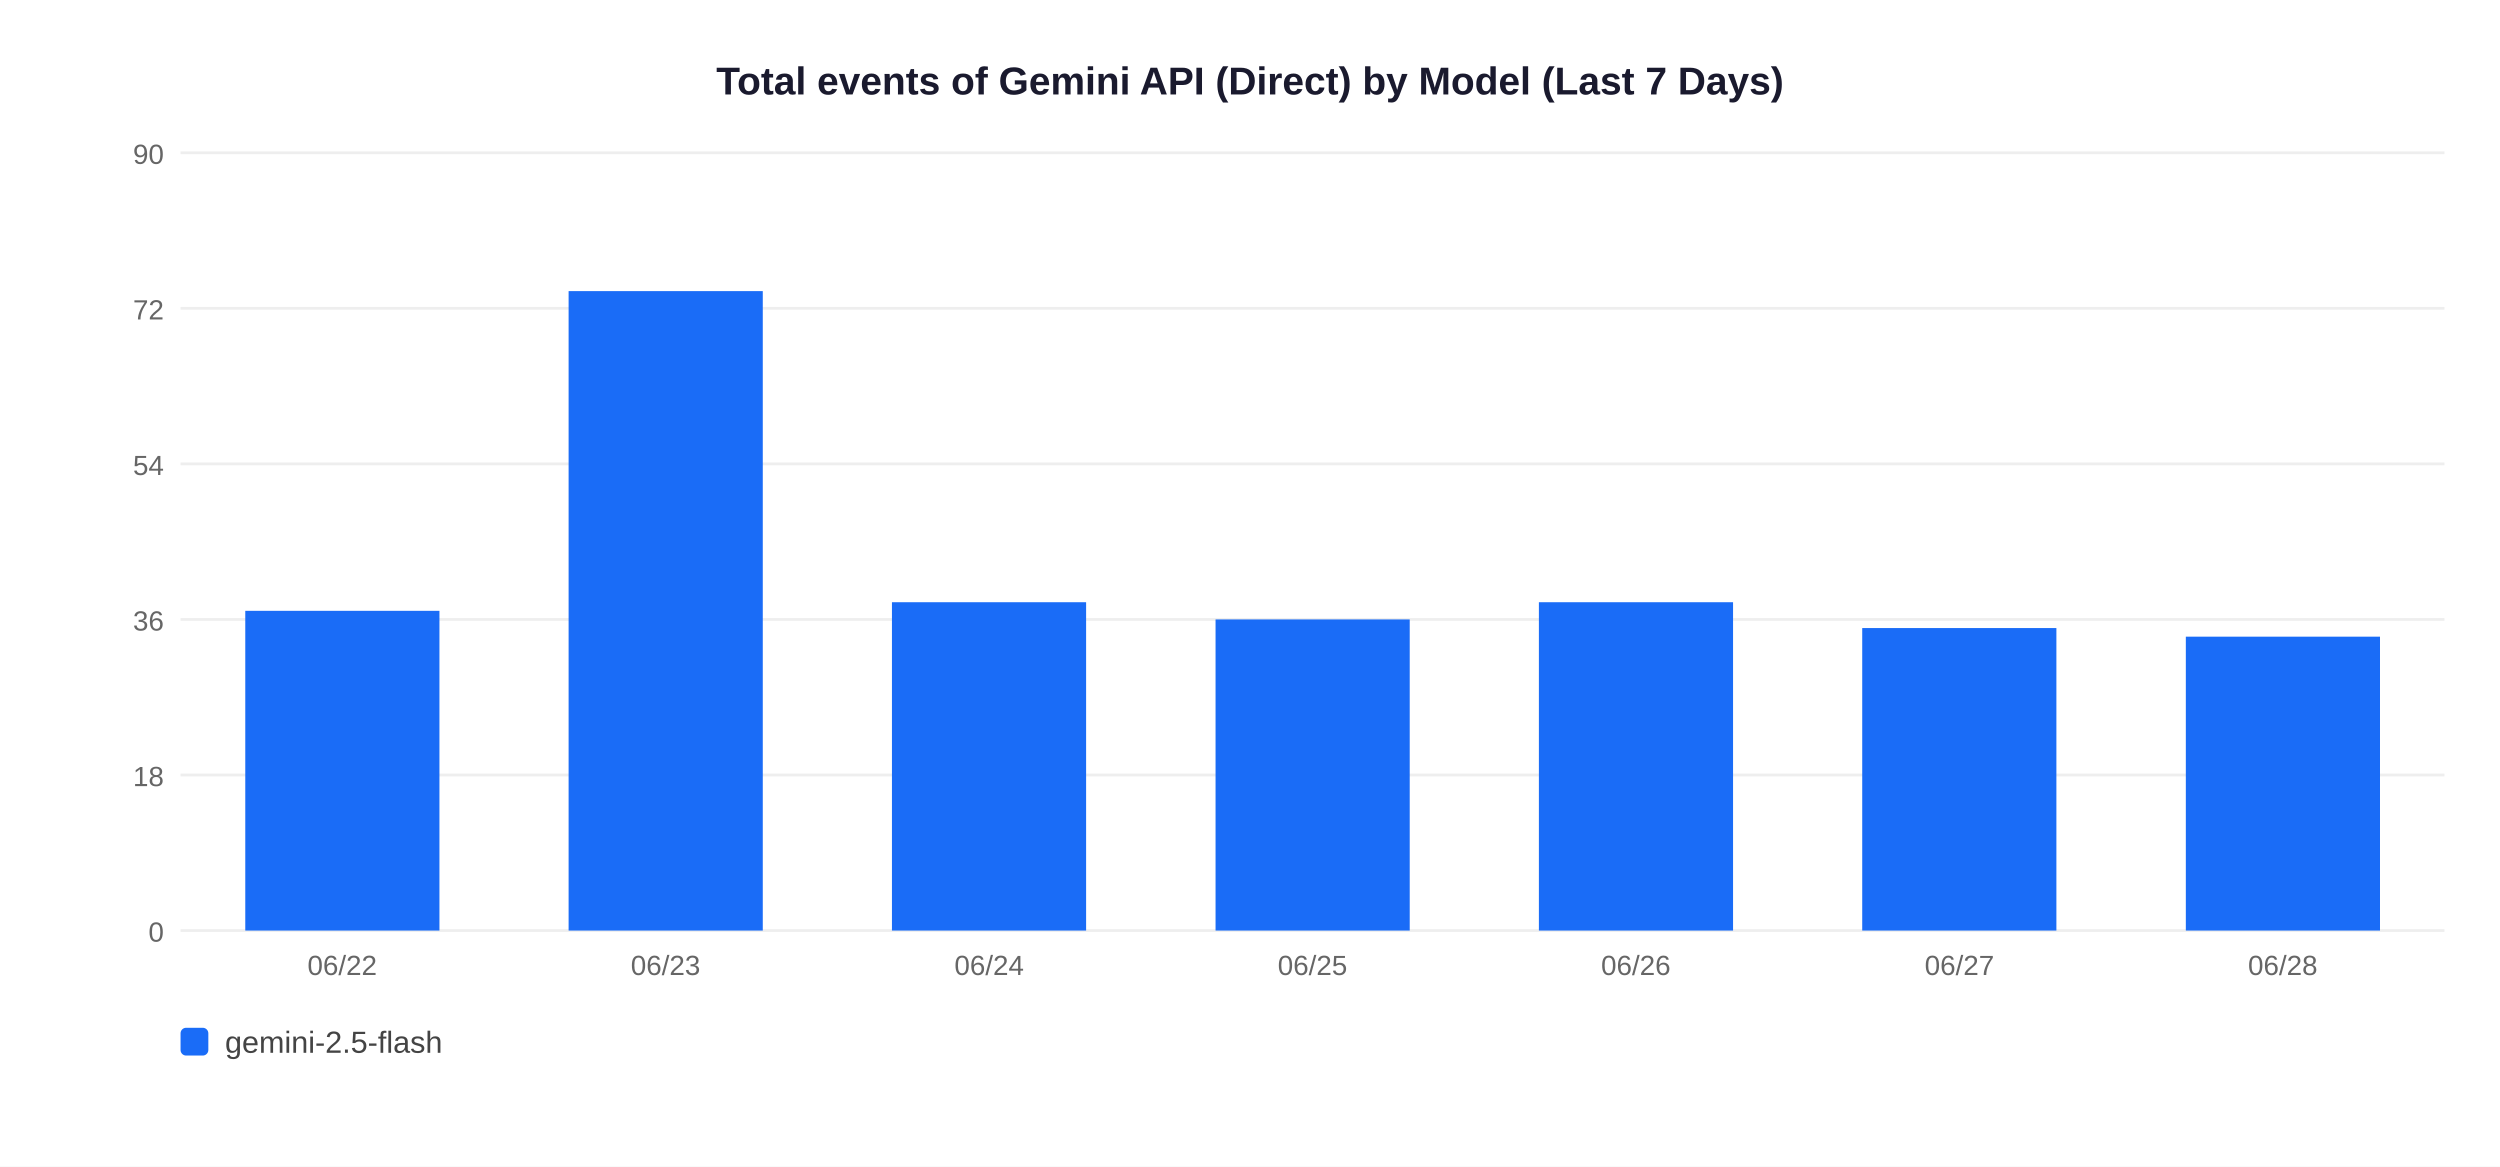
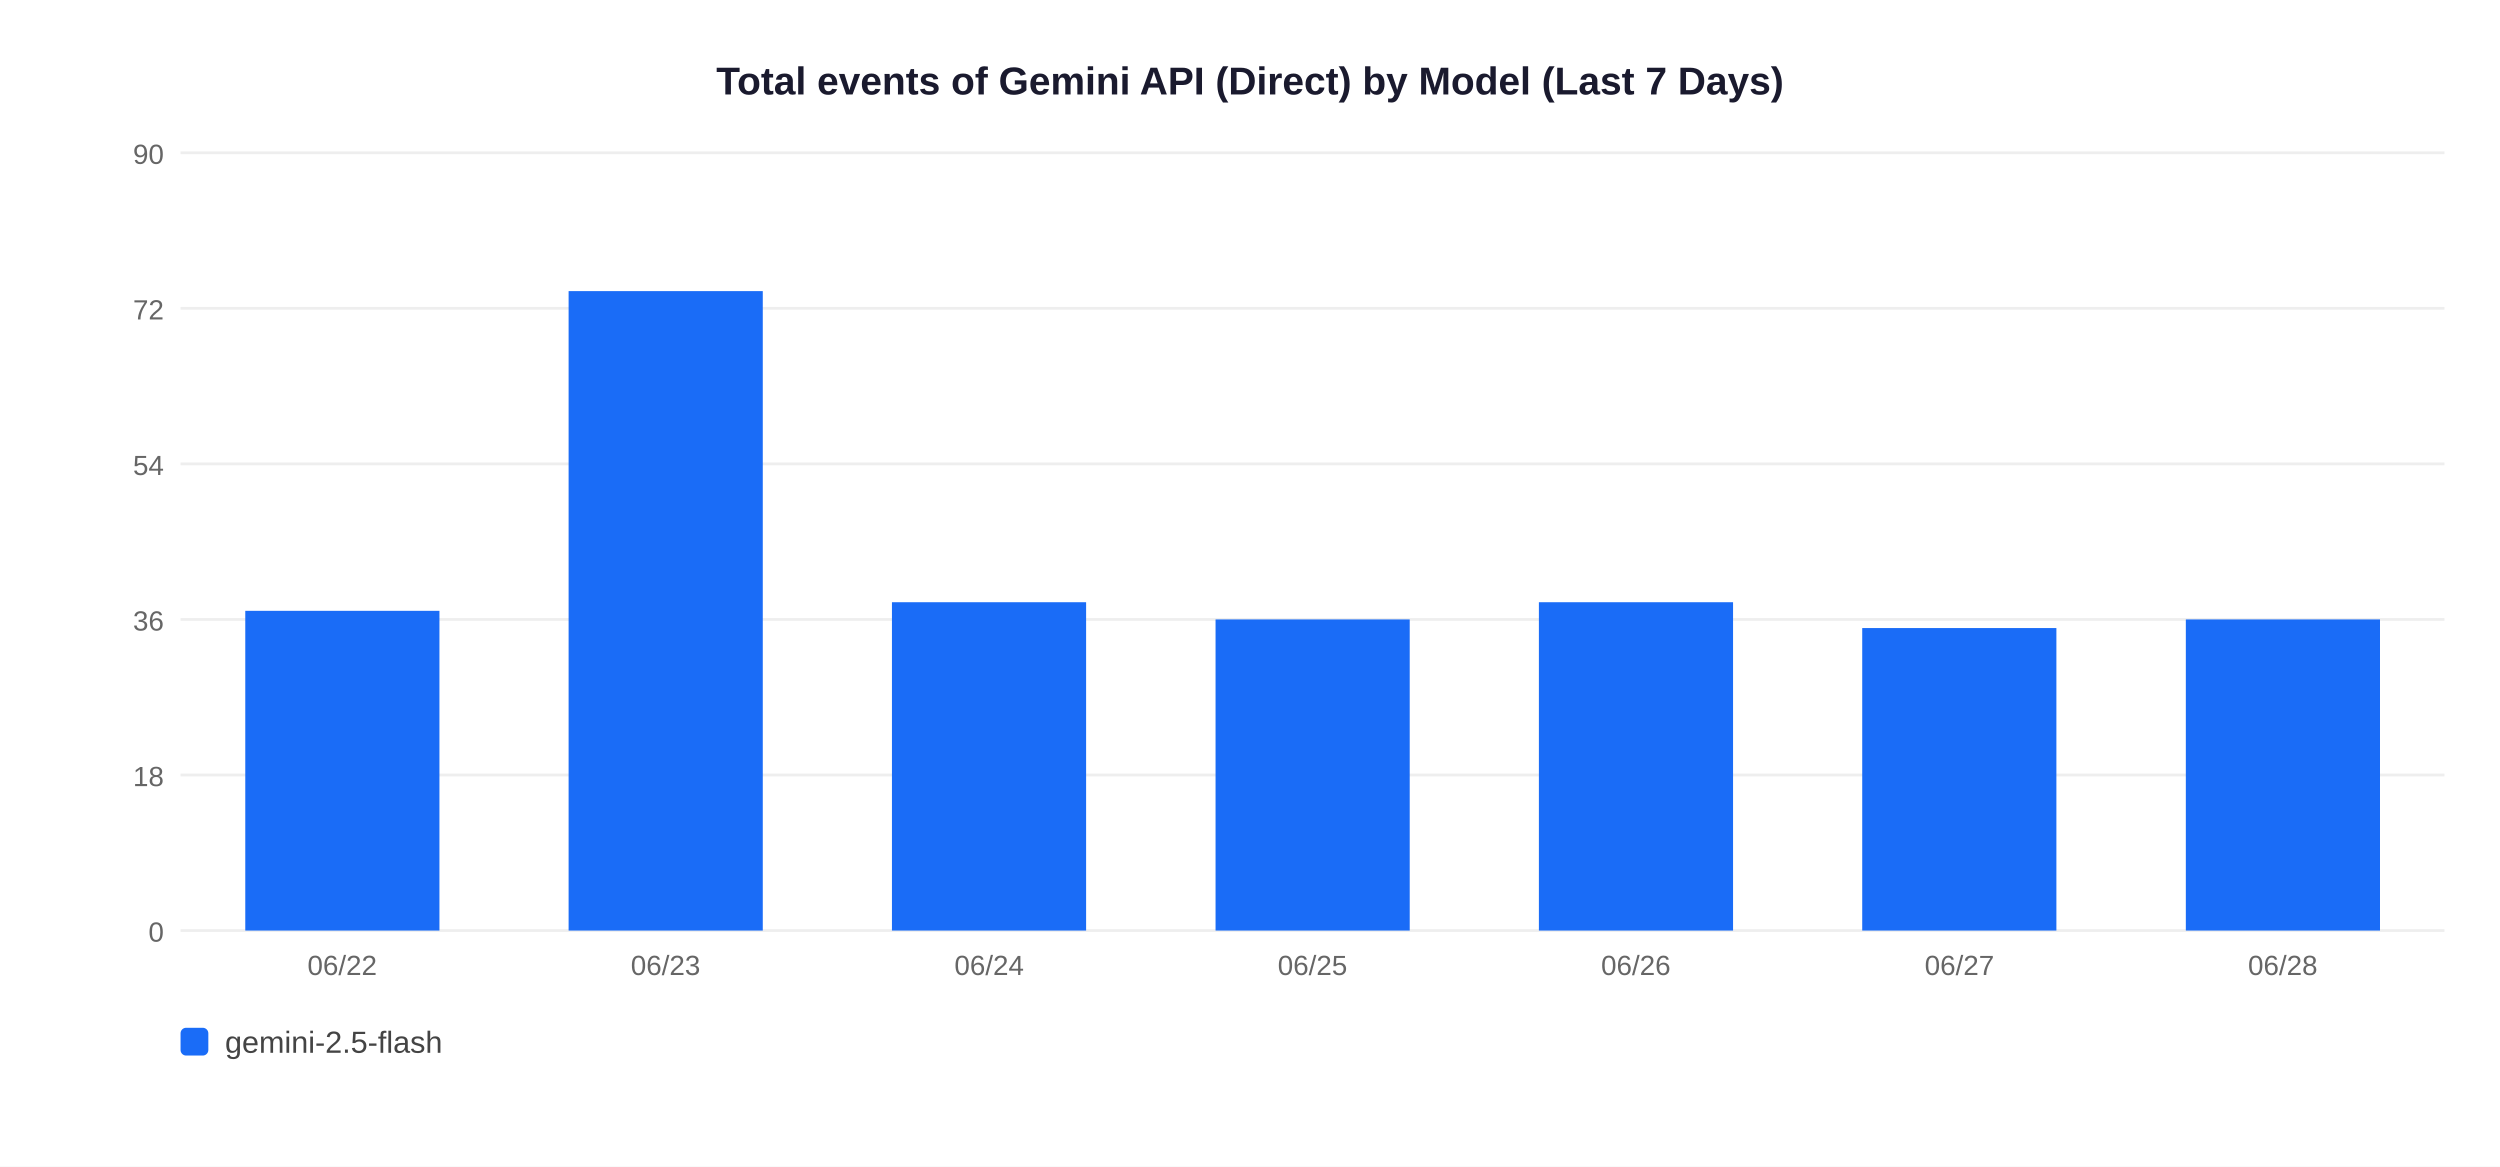
<svg xmlns="http://www.w3.org/2000/svg" width="900" height="420">
  <rect width="900" height="420" fill="white" />
  <text x="450" y="34" text-anchor="middle" font-size="14" font-weight="bold" font-family="Arial,sans-serif" fill="#1a1a2e">Total events of Gemini API (Direct) by Model (Last 7 Days)</text>
  <line x1="65" y1="335" x2="880" y2="335" stroke="#EEEEEE" stroke-width="1" />
  <text x="59" y="339" text-anchor="end" font-size="10" font-family="Arial,sans-serif" fill="#666">0</text>
  <line x1="65" y1="279" x2="880" y2="279" stroke="#EEEEEE" stroke-width="1" />
  <text x="59" y="283" text-anchor="end" font-size="10" font-family="Arial,sans-serif" fill="#666">18</text>
  <line x1="65" y1="223" x2="880" y2="223" stroke="#EEEEEE" stroke-width="1" />
  <text x="59" y="227" text-anchor="end" font-size="10" font-family="Arial,sans-serif" fill="#666">36</text>
  <line x1="65" y1="167" x2="880" y2="167" stroke="#EEEEEE" stroke-width="1" />
  <text x="59" y="171" text-anchor="end" font-size="10" font-family="Arial,sans-serif" fill="#666">54</text>
  <line x1="65" y1="111" x2="880" y2="111" stroke="#EEEEEE" stroke-width="1" />
  <text x="59" y="115" text-anchor="end" font-size="10" font-family="Arial,sans-serif" fill="#666">72</text>
  <line x1="65" y1="55" x2="880" y2="55" stroke="#EEEEEE" stroke-width="1" />
  <text x="59" y="59" text-anchor="end" font-size="10" font-family="Arial,sans-serif" fill="#666">90</text>
  <rect x="88.3" y="219.9" width="69.9" height="115.1" fill="#1A6CF7" />
  <text x="123.2" y="351" text-anchor="middle" font-size="10" font-family="Arial,sans-serif" fill="#666">06/22</text>
  <rect x="204.7" y="104.8" width="69.9" height="230.2" fill="#1A6CF7" />
  <text x="239.6" y="351" text-anchor="middle" font-size="10" font-family="Arial,sans-serif" fill="#666">06/23</text>
  <rect x="321.1" y="216.8" width="69.9" height="118.2" fill="#1A6CF7" />
  <text x="356.1" y="351" text-anchor="middle" font-size="10" font-family="Arial,sans-serif" fill="#666">06/24</text>
  <rect x="437.6" y="223.0" width="69.9" height="112.0" fill="#1A6CF7" />
  <text x="472.5" y="351" text-anchor="middle" font-size="10" font-family="Arial,sans-serif" fill="#666">06/25</text>
  <rect x="554.0" y="216.8" width="69.9" height="118.2" fill="#1A6CF7" />
  <text x="588.9" y="351" text-anchor="middle" font-size="10" font-family="Arial,sans-serif" fill="#666">06/26</text>
  <rect x="670.4" y="226.1" width="69.9" height="108.9" fill="#1A6CF7" />
  <text x="705.4" y="351" text-anchor="middle" font-size="10" font-family="Arial,sans-serif" fill="#666">06/27</text>
-   <rect x="786.9" y="229.2" width="69.9" height="105.8" fill="#1A6CF7" />
+   <rect x="786.9" y="223.0" width="69.9" height="112.0" fill="#1A6CF7" />
  <text x="821.8" y="351" text-anchor="middle" font-size="10" font-family="Arial,sans-serif" fill="#666">06/28</text>
  <rect x="65" y="370" width="10" height="10" rx="2" fill="#1A6CF7" />
  <text x="81" y="379" font-size="11" font-family="Arial,sans-serif" fill="#444">gemini-2.5-flash</text>
</svg>
